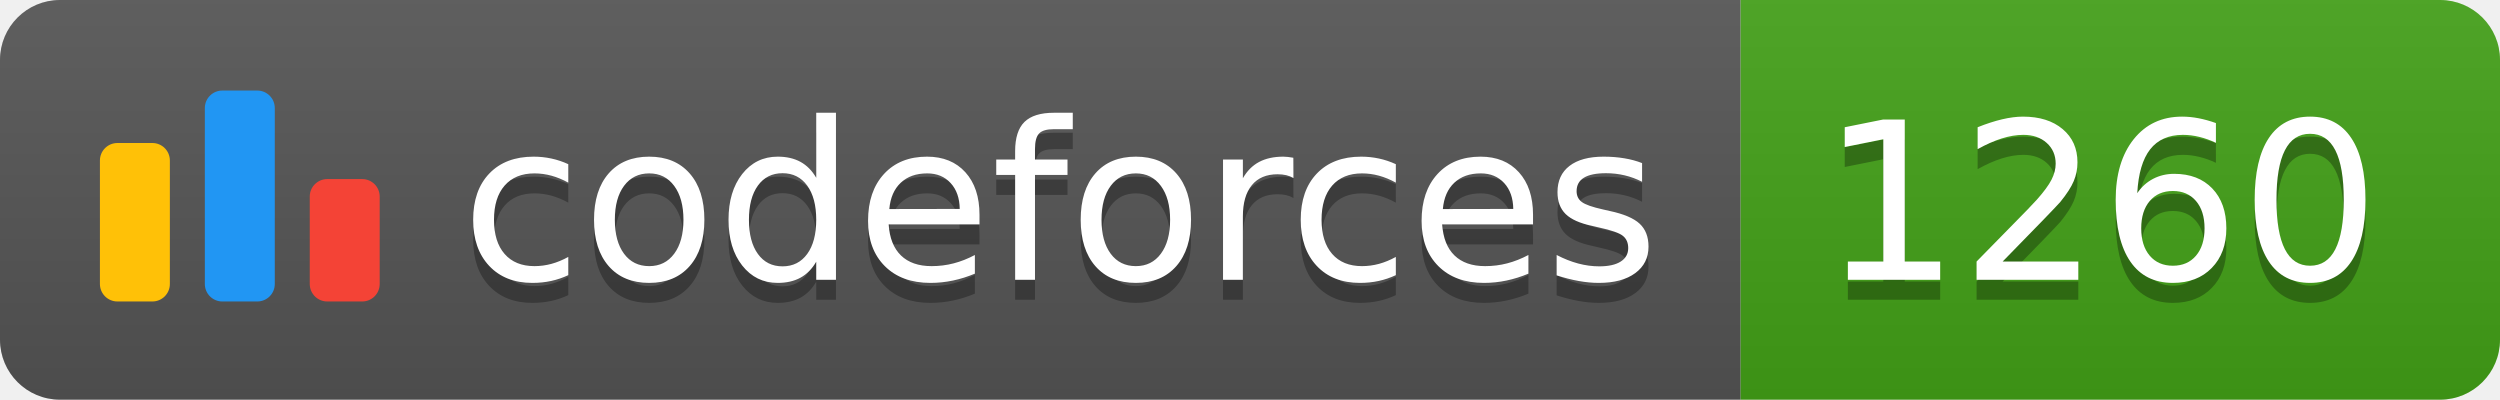
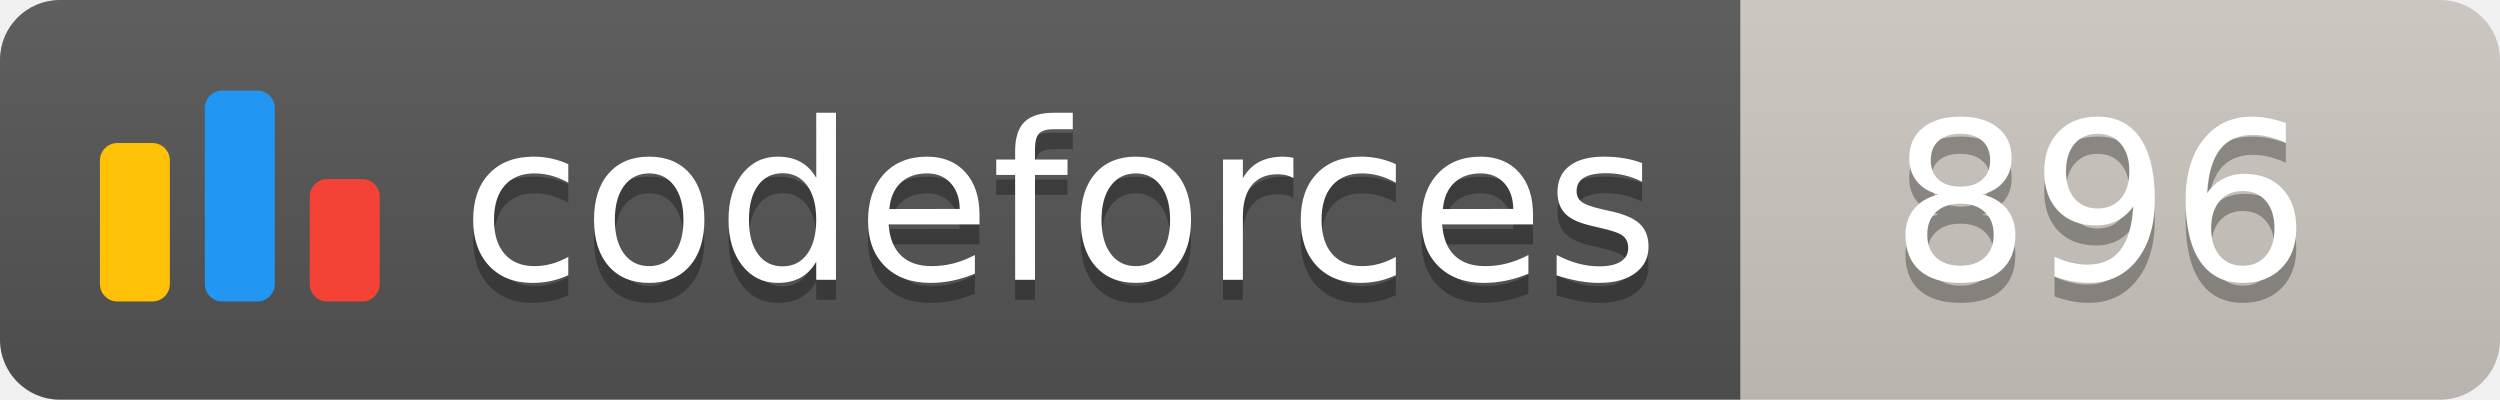
<svg xmlns="http://www.w3.org/2000/svg" width="125.1" height="20">
  <linearGradient id="smooth" x2="0" y2="100%">
    <stop offset="0" stop-color="#bbb" stop-opacity=".1" />
    <stop offset="1" stop-opacity=".1" />
  </linearGradient>
  <clipPath id="round">
    <rect width="125.1" height="20" rx="3" fill="#fff" />
  </clipPath>
  <g clip-path="url(#round)">
    <rect width="87.1" height="20" fill="#555" />
-     <rect x="87.1" width="38.0" height="20" fill="#43A217" />
+     <rect x="87.1" width="38.0" height="20" fill="#cec8c1" />
    <rect width="125.1" height="20" fill="url(#smooth)" />
  </g>
  <g fill="#fff" text-anchor="middle" font-family="DejaVu Sans,Verdana,Geneva,sans-serif" font-size="110">
    <svg x="5" y="3" class="logo" width="14" height="14" viewBox="0 0 32 25" fill="none">
      <rect y="6" width="8" height="18.125" rx="2" fill="#FFC107" />
      <rect x="24" y="10.125" width="8" height="14" rx="2" fill="#F44336" />
      <rect x="12" width="8" height="24.125" rx="2" fill="#2196F3" />
    </svg>
    <text x="530.5" y="150" fill="#010101" fill-opacity=".3" transform="scale(0.1)" textLength="601.0" lengthAdjust="spacing">codeforces
        </text>
    <text x="530.5" y="140" transform="scale(0.1)" textLength="601.0" lengthAdjust="spacing">codeforces</text>
-     <text x="1051.0" y="150" fill="#010101" fill-opacity=".3" transform="scale(0.1)" textLength="280.0" lengthAdjust="spacing">1260
+     <text x="1051.0" y="150" fill="#010101" fill-opacity=".3" transform="scale(0.1)" textLength="280.0" lengthAdjust="spacing">896
        </text>
-     <text x="1051.0" y="140" transform="scale(0.1)" textLength="280.0" lengthAdjust="spacing">1260</text>
+     <text x="1051.0" y="140" transform="scale(0.1)" textLength="280.0" lengthAdjust="spacing">896</text>
  </g>
</svg>
